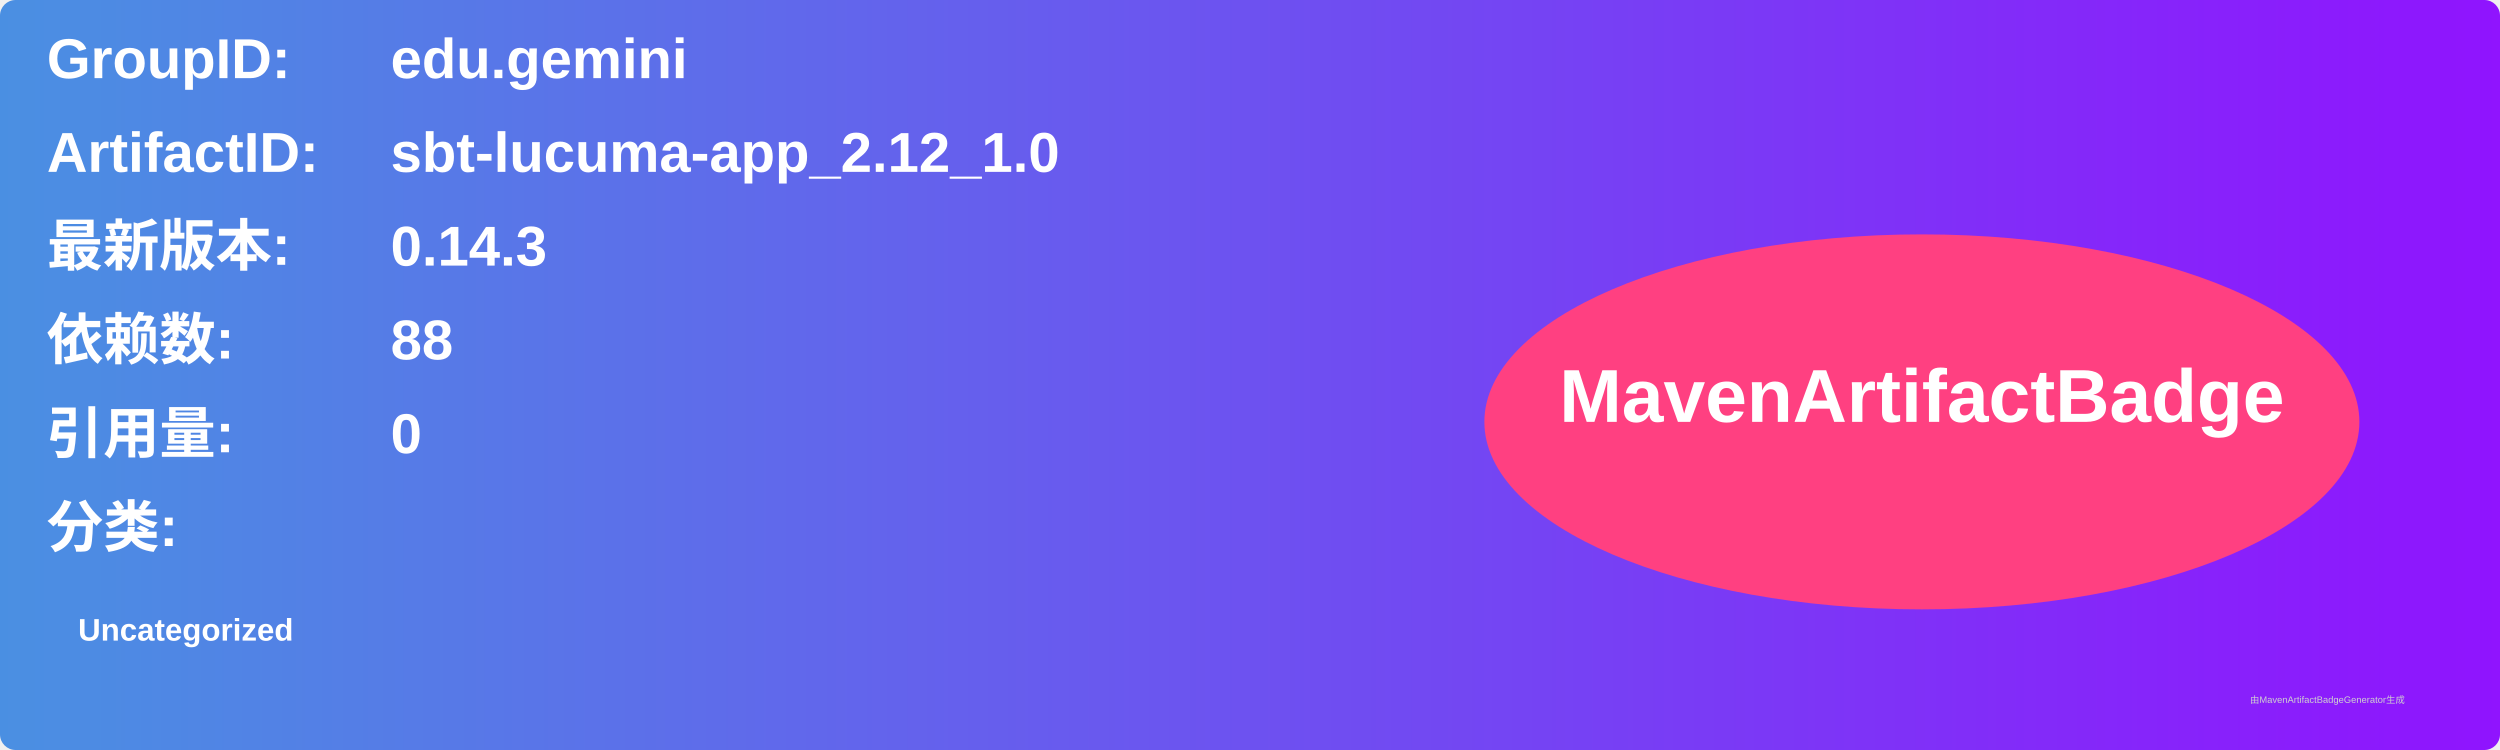
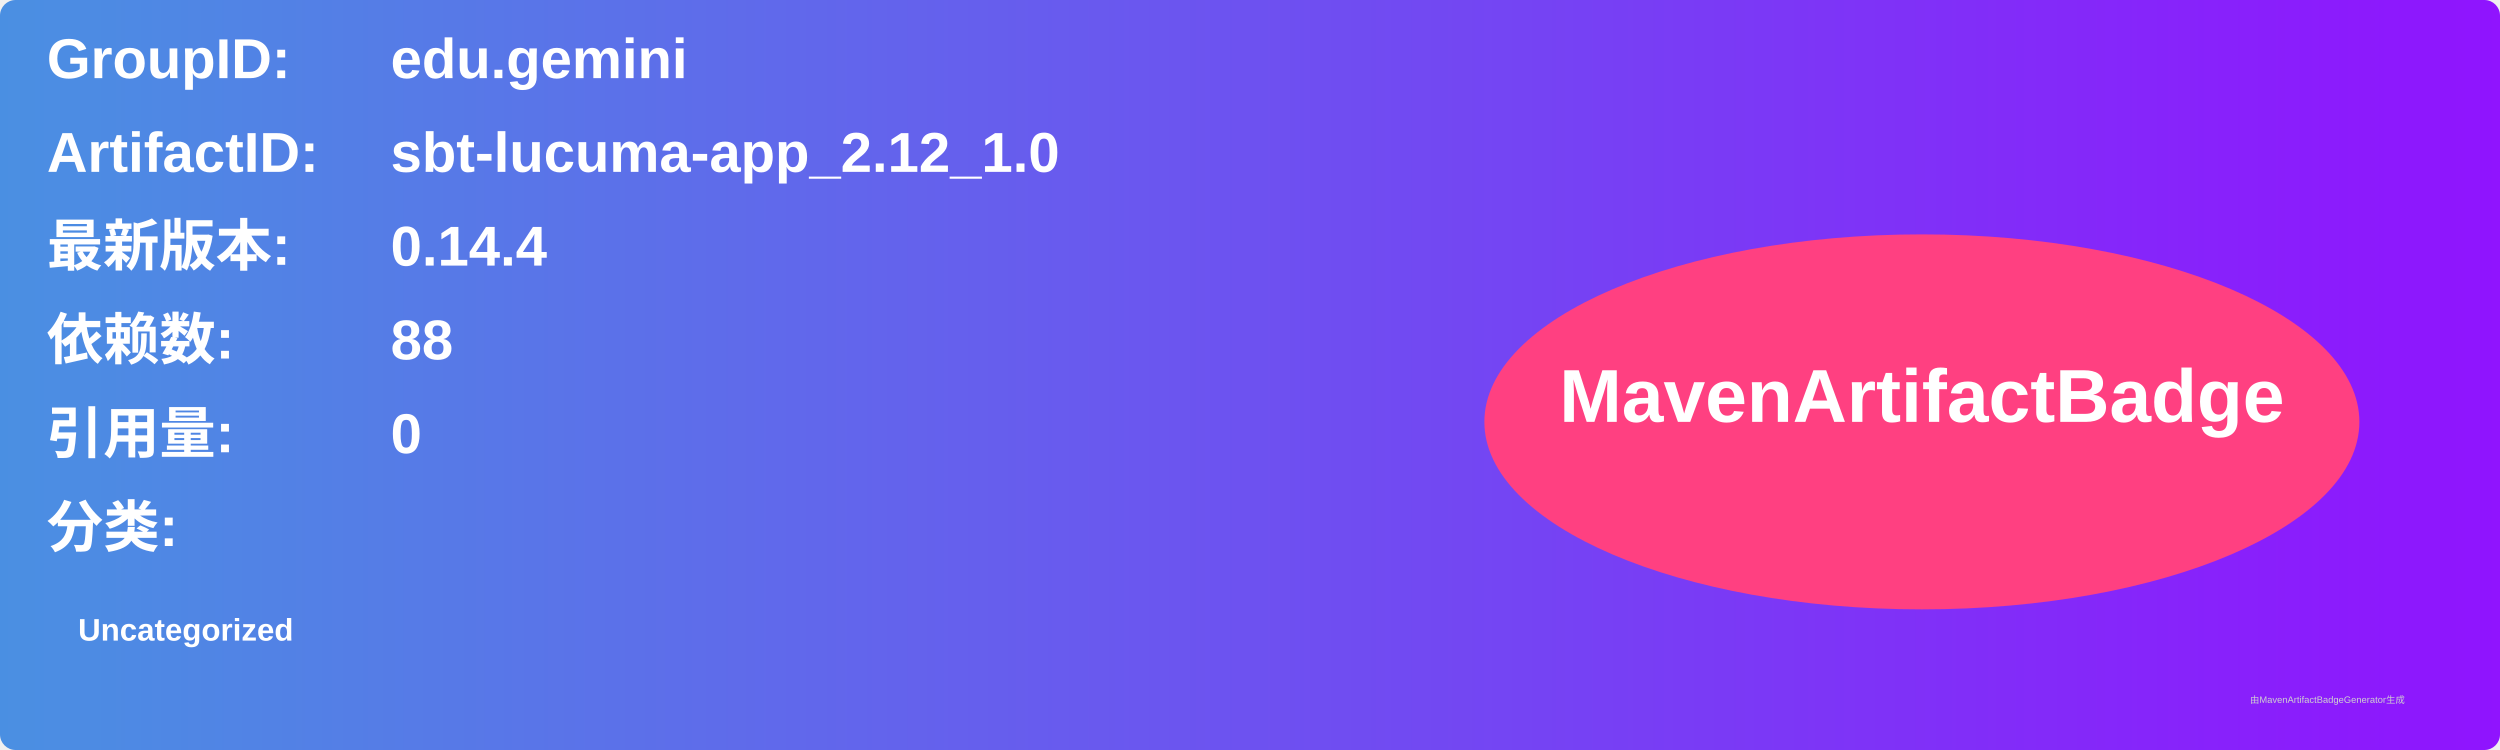
<svg xmlns="http://www.w3.org/2000/svg" width="800" height="240" viewBox="0 0 800 240">
  <linearGradient id="grad" x1="0%" y1="0%" x2="100%" y2="0%">
    <stop offset="0%" stop-color="#4a90e2" />
    <stop offset="100%" stop-color="#9013fe" />
  </linearGradient>
  <rect width="100%" height="100%" rx="5" ry="5" fill="url(#grad)" />
  <g transform="translate(15, 15)">
    <text x="0" y="10" font-family="Arial" font-size="18" fill="white" font-weight="bold" width="260">GroupID:</text>
    <text x="110" y="10" font-family="Arial" font-size="18" fill="white" font-weight="bold" width="460">edu.gemini</text>
    <text x="0" y="40" font-family="Arial" font-size="18" fill="white" font-weight="bold" width="260">ArtifactID:</text>
    <text x="110" y="40" font-family="Arial" font-size="18" fill="white" font-weight="bold" width="460">sbt-lucuma-app_2.12_1.0</text>
    <text x="0" y="70" font-family="Arial" font-size="18" fill="white" font-weight="bold">最新版本:</text>
    <text x="110" y="70" font-family="Arial" font-size="18" fill="white" font-weight="bold">
-       <tspan font-weight="bold">0.14.3</tspan>
+       <tspan font-weight="bold">0.14.4</tspan>
    </text>
    <text x="0" y="100" font-family="Arial" font-size="18" fill="white" font-weight="bold">依赖数: </text>
    <text x="110" y="100" font-family="Arial" font-size="18" fill="white">
      <tspan font-weight="bold">88</tspan>
    </text>
    <text x="0" y="130" font-family="Arial" font-size="18" fill="white" font-weight="bold">引用量: </text>
    <text x="110" y="130" font-family="Arial" font-size="18" fill="white">
      <tspan font-weight="bold">0</tspan>
    </text>
    <text x="0" y="160" font-family="Arial" font-size="18" fill="white" font-weight="bold">分类:</text>
    <text x="10" y="190" font-family="Arial" font-size="10" fill="white">
      <tspan font-weight="bold">Uncategorized</tspan>
    </text>
    <ellipse cx="600" cy="120" rx="140" ry="60" fill="#ff4081" />
    <text x="600" y="120" text-anchor="middle" font-family="Arial" font-size="24" fill="white" font-weight="bold">MavenArtifactBadge</text>
  </g>
  <text x="720" y="225" font-family="Arial" font-size="3" fill="#d0d0d0">由MavenArtifactBadgeGenerator生成</text>
</svg>
